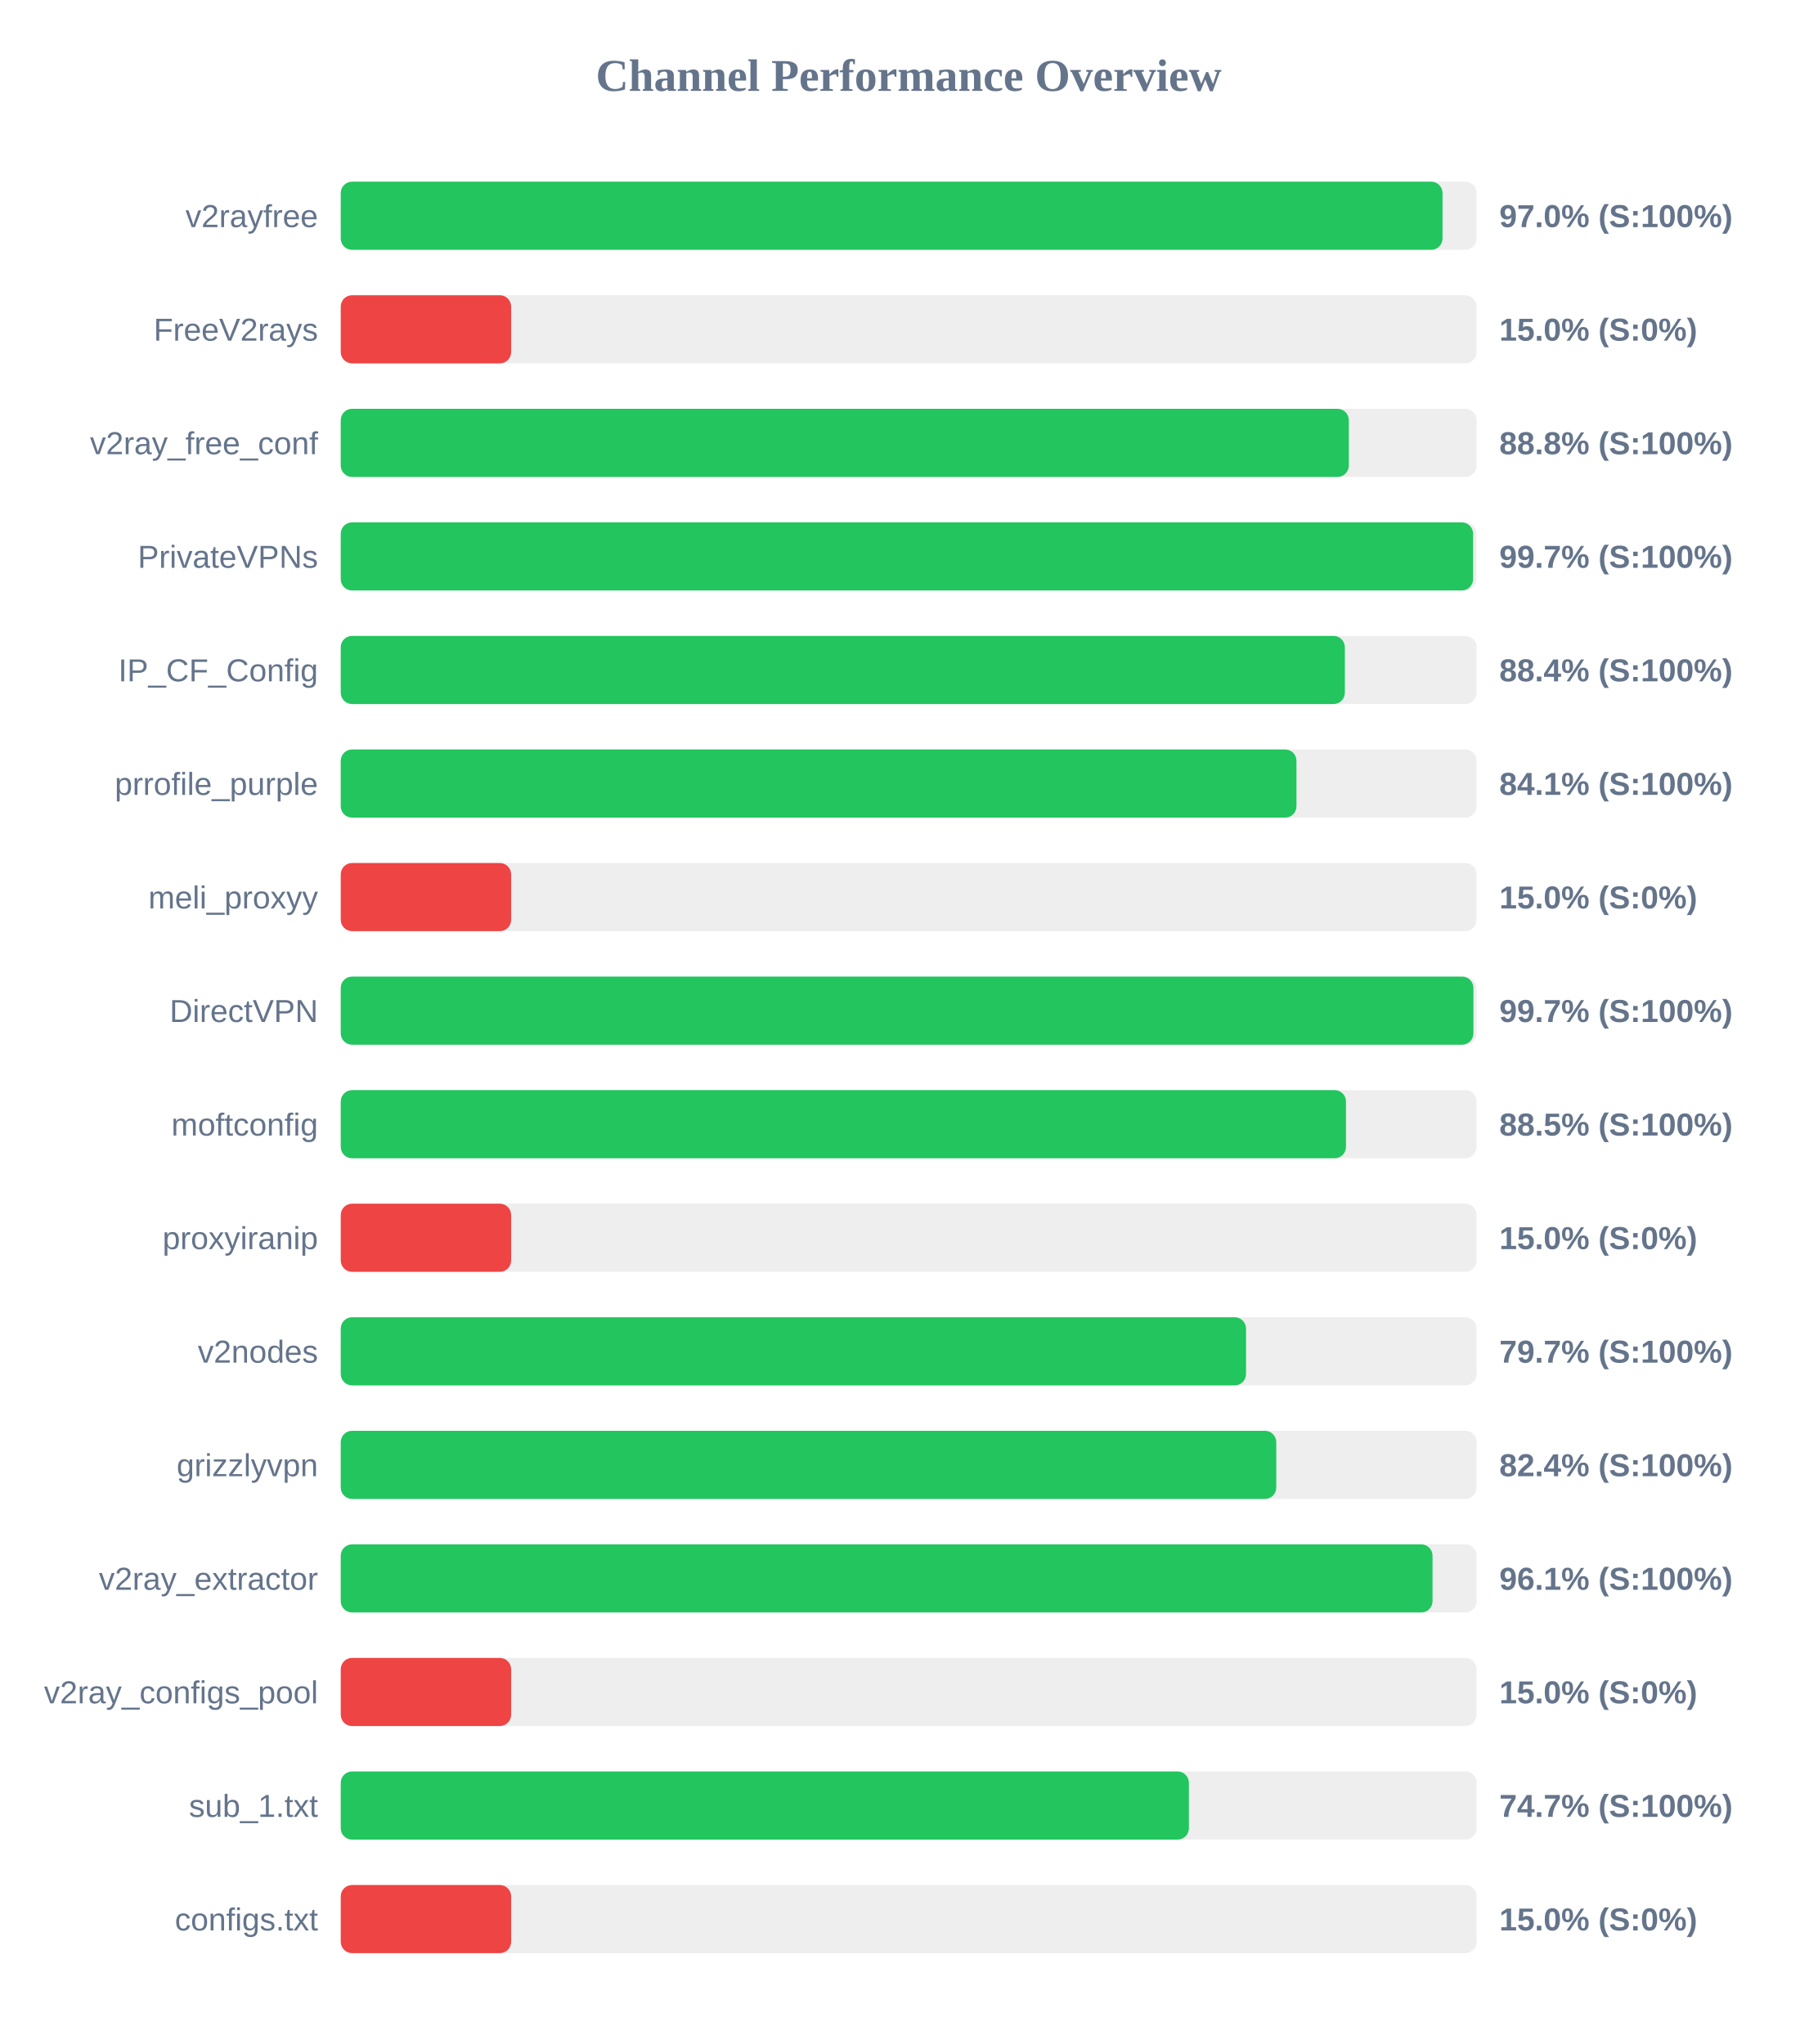
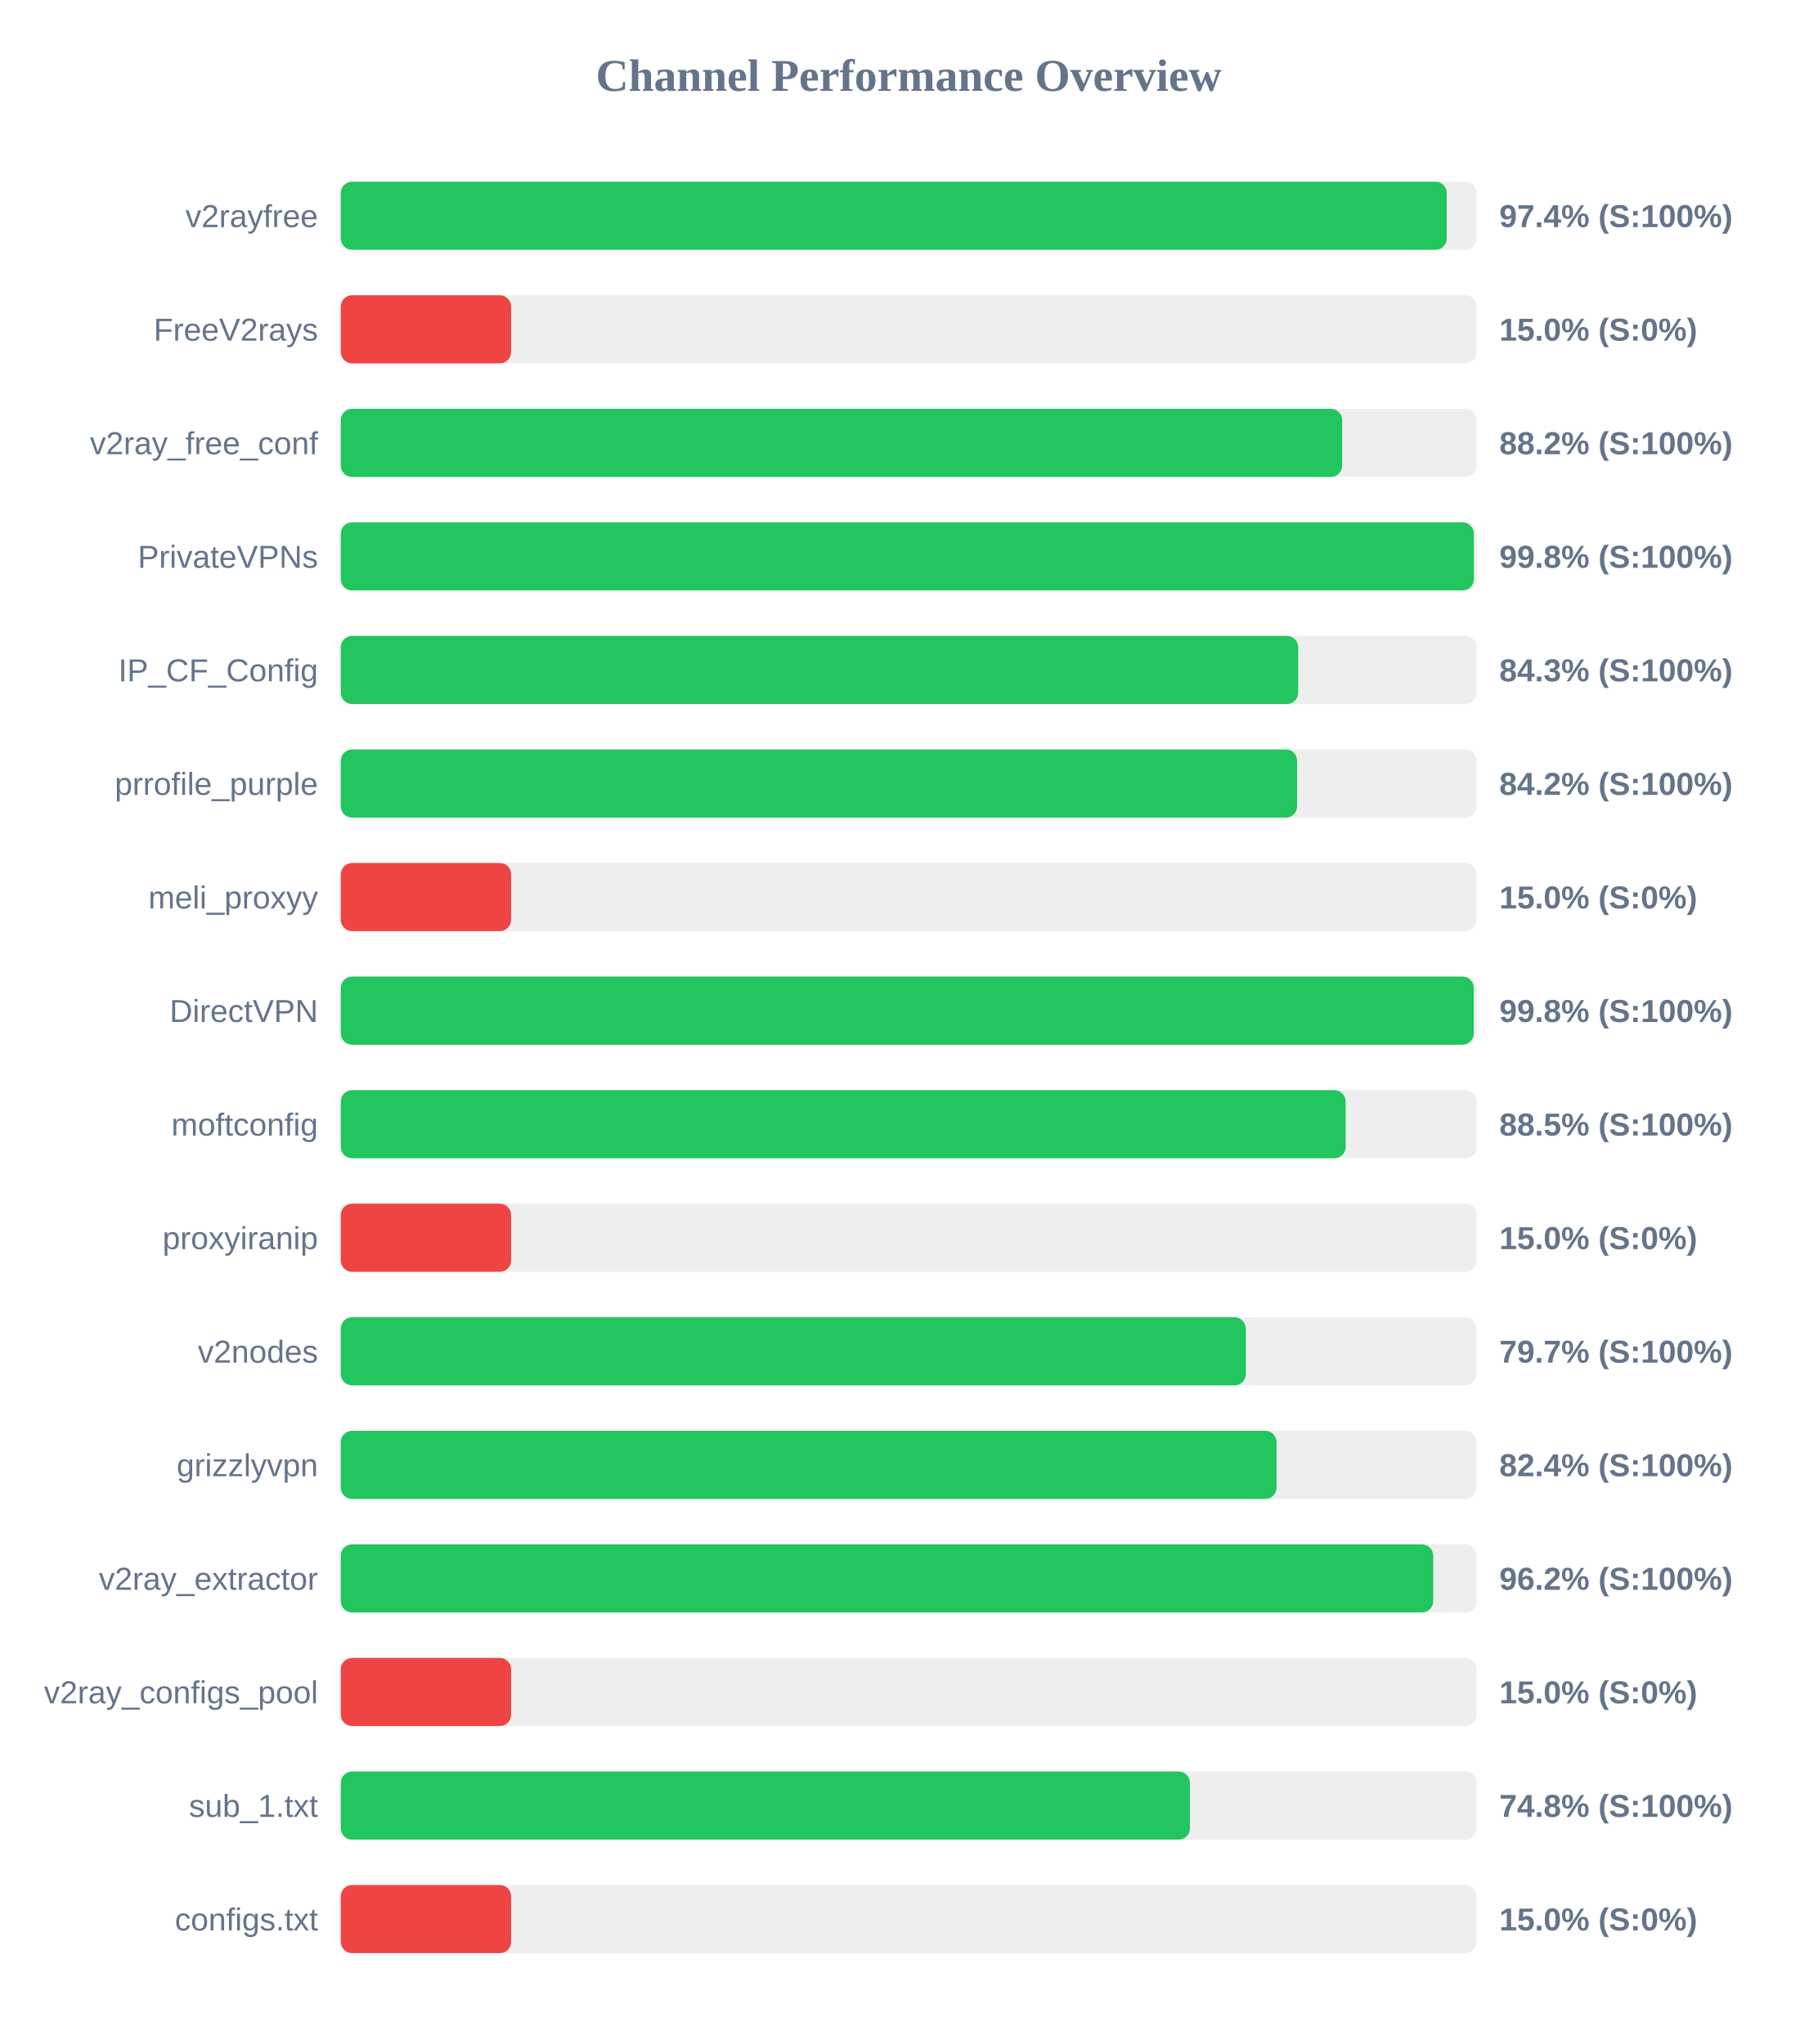
<svg xmlns="http://www.w3.org/2000/svg" width="800" height="900" version="1.1">
  <style>
        .row { font: 14px Arial; fill: #64748b; }
        .score { font: bold 14px Arial; fill: #64748b; }
    </style>
  <text x="400" y="40" text-anchor="middle" font-size="20px" font-weight="bold" fill="#64748b">Channel Performance Overview</text>
  <rect x="150" y="80" width="500" height="30" fill="#eee" rx="5" />
-   <rect x="150" y="80" width="485.0" height="30" fill="#22c55e" rx="5" />
+   <rect x="150" y="80" width="486.85" height="30" fill="#22c55e" rx="5" />
  <text x="140" y="100" text-anchor="end" class="row">v2rayfree</text>
-   <text x="660" y="100" text-anchor="start" class="score">97.0% (S:100%)</text>
+   <text x="660" y="100" text-anchor="start" class="score">97.4% (S:100%)</text>
  <rect x="150" y="130" width="500" height="30" fill="#eee" rx="5" />
  <rect x="150" y="130" width="75.0" height="30" fill="#ef4444" rx="5" />
  <text x="140" y="150" text-anchor="end" class="row">FreeV2rays</text>
  <text x="660" y="150" text-anchor="start" class="score">15.0% (S:0%)</text>
  <rect x="150" y="180" width="500" height="30" fill="#eee" rx="5" />
-   <rect x="150" y="180" width="443.75" height="30" fill="#22c55e" rx="5" />
+   <rect x="150" y="180" width="440.8" height="30" fill="#22c55e" rx="5" />
  <text x="140" y="200" text-anchor="end" class="row">v2ray_free_conf</text>
-   <text x="660" y="200" text-anchor="start" class="score">88.8% (S:100%)</text>
+   <text x="660" y="200" text-anchor="start" class="score">88.2% (S:100%)</text>
  <rect x="150" y="230" width="500" height="30" fill="#eee" rx="5" />
-   <rect x="150" y="230" width="498.45" height="30" fill="#22c55e" rx="5" />
+   <rect x="150" y="230" width="498.8" height="30" fill="#22c55e" rx="5" />
  <text x="140" y="250" text-anchor="end" class="row">PrivateVPNs</text>
-   <text x="660" y="250" text-anchor="start" class="score">99.7% (S:100%)</text>
+   <text x="660" y="250" text-anchor="start" class="score">99.8% (S:100%)</text>
  <rect x="150" y="280" width="500" height="30" fill="#eee" rx="5" />
-   <rect x="150" y="280" width="442.0" height="30" fill="#22c55e" rx="5" />
+   <rect x="150" y="280" width="421.45" height="30" fill="#22c55e" rx="5" />
  <text x="140" y="300" text-anchor="end" class="row">IP_CF_Config</text>
-   <text x="660" y="300" text-anchor="start" class="score">88.4% (S:100%)</text>
+   <text x="660" y="300" text-anchor="start" class="score">84.3% (S:100%)</text>
  <rect x="150" y="330" width="500" height="30" fill="#eee" rx="5" />
-   <rect x="150" y="330" width="420.7" height="30" fill="#22c55e" rx="5" />
+   <rect x="150" y="330" width="421.0" height="30" fill="#22c55e" rx="5" />
  <text x="140" y="350" text-anchor="end" class="row">prrofile_purple</text>
-   <text x="660" y="350" text-anchor="start" class="score">84.1% (S:100%)</text>
+   <text x="660" y="350" text-anchor="start" class="score">84.2% (S:100%)</text>
  <rect x="150" y="380" width="500" height="30" fill="#eee" rx="5" />
  <rect x="150" y="380" width="75.0" height="30" fill="#ef4444" rx="5" />
  <text x="140" y="400" text-anchor="end" class="row">meli_proxyy</text>
  <text x="660" y="400" text-anchor="start" class="score">15.0% (S:0%)</text>
  <rect x="150" y="430" width="500" height="30" fill="#eee" rx="5" />
-   <rect x="150" y="430" width="498.6" height="30" fill="#22c55e" rx="5" />
+   <rect x="150" y="430" width="498.75" height="30" fill="#22c55e" rx="5" />
  <text x="140" y="450" text-anchor="end" class="row">DirectVPN</text>
-   <text x="660" y="450" text-anchor="start" class="score">99.7% (S:100%)</text>
+   <text x="660" y="450" text-anchor="start" class="score">99.8% (S:100%)</text>
  <rect x="150" y="480" width="500" height="30" fill="#eee" rx="5" />
-   <rect x="150" y="480" width="442.5" height="30" fill="#22c55e" rx="5" />
+   <rect x="150" y="480" width="442.35" height="30" fill="#22c55e" rx="5" />
  <text x="140" y="500" text-anchor="end" class="row">moftconfig</text>
  <text x="660" y="500" text-anchor="start" class="score">88.5% (S:100%)</text>
  <rect x="150" y="530" width="500" height="30" fill="#eee" rx="5" />
  <rect x="150" y="530" width="75.0" height="30" fill="#ef4444" rx="5" />
  <text x="140" y="550" text-anchor="end" class="row">proxyiranip</text>
  <text x="660" y="550" text-anchor="start" class="score">15.0% (S:0%)</text>
  <rect x="150" y="580" width="500" height="30" fill="#eee" rx="5" />
-   <rect x="150" y="580" width="398.5" height="30" fill="#22c55e" rx="5" />
+   <rect x="150" y="580" width="398.4" height="30" fill="#22c55e" rx="5" />
  <text x="140" y="600" text-anchor="end" class="row">v2nodes</text>
  <text x="660" y="600" text-anchor="start" class="score">79.7% (S:100%)</text>
  <rect x="150" y="630" width="500" height="30" fill="#eee" rx="5" />
-   <rect x="150" y="630" width="411.8" height="30" fill="#22c55e" rx="5" />
+   <rect x="150" y="630" width="411.95" height="30" fill="#22c55e" rx="5" />
  <text x="140" y="650" text-anchor="end" class="row">grizzlyvpn</text>
  <text x="660" y="650" text-anchor="start" class="score">82.4% (S:100%)</text>
  <rect x="150" y="680" width="500" height="30" fill="#eee" rx="5" />
-   <rect x="150" y="680" width="480.6" height="30" fill="#22c55e" rx="5" />
+   <rect x="150" y="680" width="480.9" height="30" fill="#22c55e" rx="5" />
  <text x="140" y="700" text-anchor="end" class="row">v2ray_extractor</text>
-   <text x="660" y="700" text-anchor="start" class="score">96.1% (S:100%)</text>
+   <text x="660" y="700" text-anchor="start" class="score">96.2% (S:100%)</text>
  <rect x="150" y="730" width="500" height="30" fill="#eee" rx="5" />
  <rect x="150" y="730" width="75.0" height="30" fill="#ef4444" rx="5" />
  <text x="140" y="750" text-anchor="end" class="row">v2ray_configs_pool</text>
  <text x="660" y="750" text-anchor="start" class="score">15.0% (S:0%)</text>
  <rect x="150" y="780" width="500" height="30" fill="#eee" rx="5" />
-   <rect x="150" y="780" width="373.35" height="30" fill="#22c55e" rx="5" />
+   <rect x="150" y="780" width="373.8" height="30" fill="#22c55e" rx="5" />
  <text x="140" y="800" text-anchor="end" class="row">sub_1.txt</text>
-   <text x="660" y="800" text-anchor="start" class="score">74.7% (S:100%)</text>
+   <text x="660" y="800" text-anchor="start" class="score">74.8% (S:100%)</text>
  <rect x="150" y="830" width="500" height="30" fill="#eee" rx="5" />
  <rect x="150" y="830" width="75.0" height="30" fill="#ef4444" rx="5" />
  <text x="140" y="850" text-anchor="end" class="row">configs.txt</text>
  <text x="660" y="850" text-anchor="start" class="score">15.0% (S:0%)</text>
</svg>
